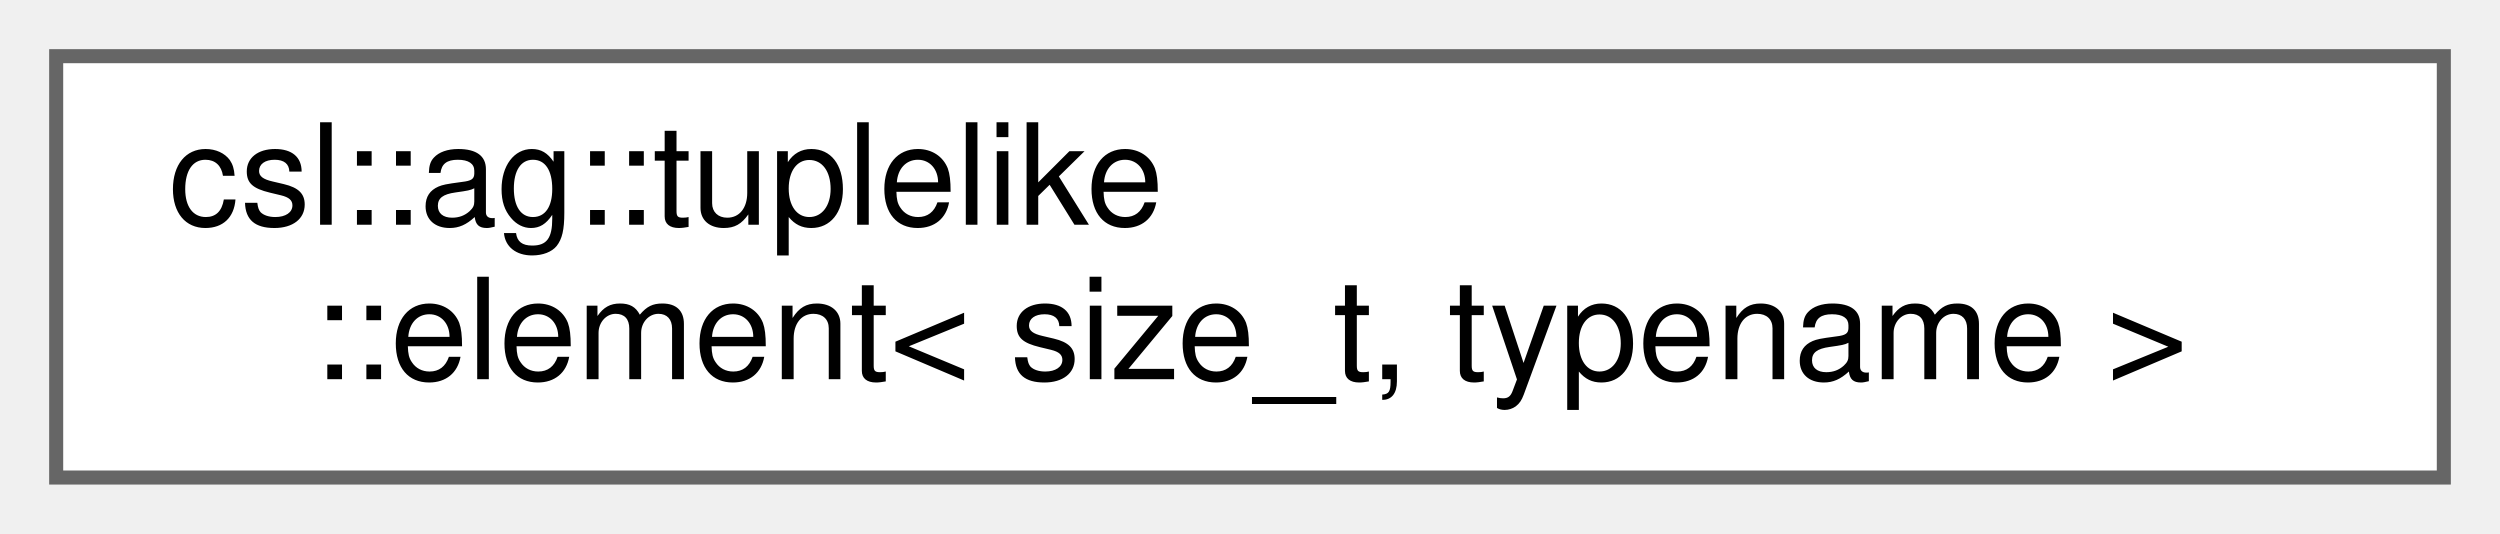
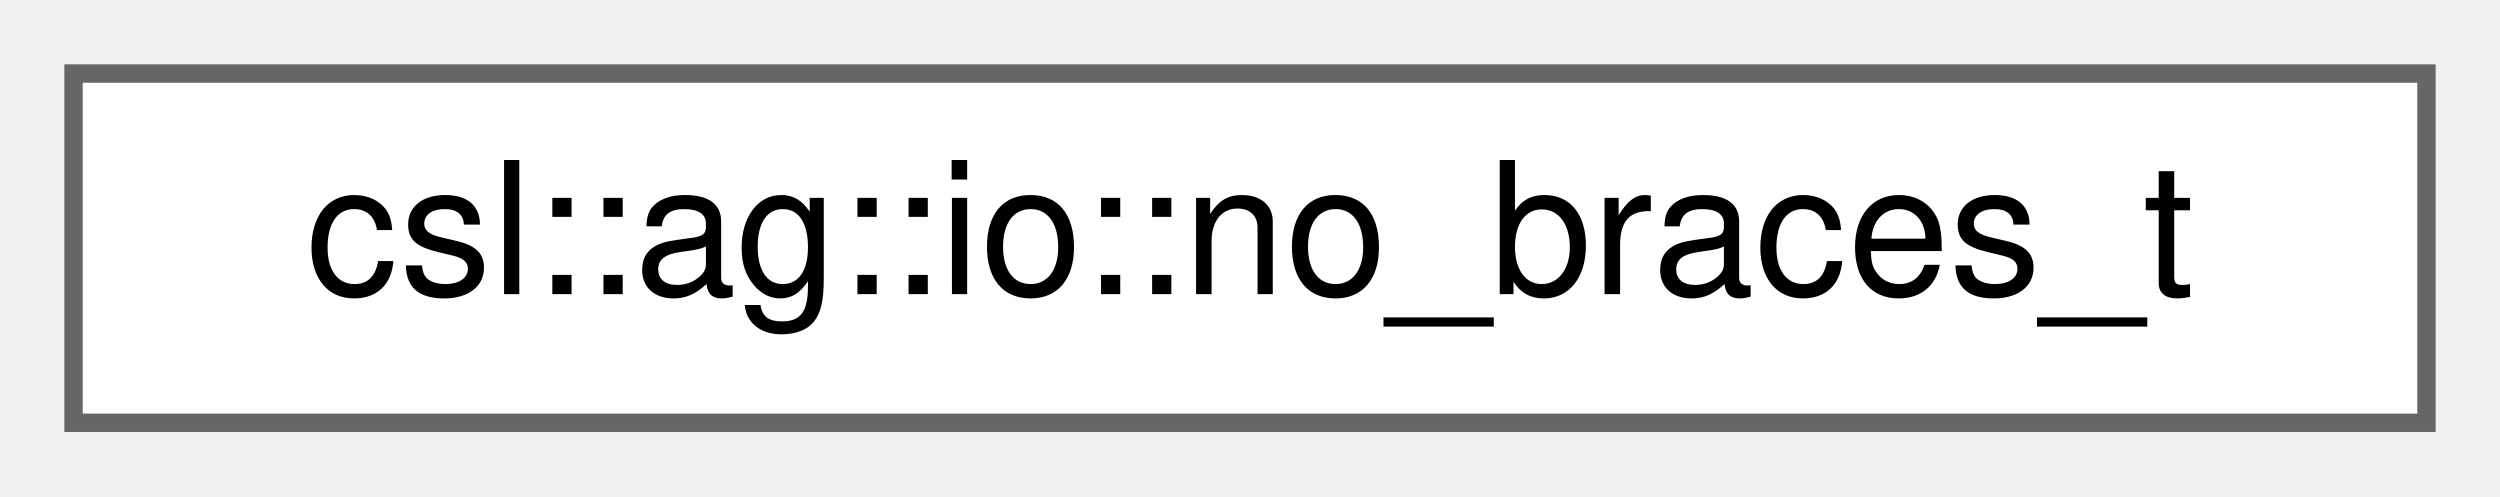
- <svg xmlns="http://www.w3.org/2000/svg" xmlns:xlink="http://www.w3.org/1999/xlink" width="178pt" height="38pt" viewBox="0.00 0.00 178.00 38.00">
-   <g id="graph0" class="graph" transform="scale(1 1) rotate(0) translate(4 34)">
+ <svg xmlns="http://www.w3.org/2000/svg" xmlns:xlink="http://www.w3.org/1999/xlink" width="136pt" height="27pt" viewBox="0.00 0.00 136.00 27.00">
+   <g id="graph0" class="graph" transform="scale(1 1) rotate(0) translate(4 23)">
    <g id="Node000000" class="node">
      <g id="a_Node000000">
-         <a xlink:href="structcsl_1_1ag_1_1tuplelike_1_1element.html" target="_top" xlink:title=" ">
-           <polygon fill="white" stroke="#666666" points="170,-30 0,-30 0,0 170,0 170,-30" />
-           <text text-anchor="start" x="8" y="-18" font-family="Helvetica,sans-Serif" font-size="10.00">csl::ag::tuplelike</text>
-           <text text-anchor="middle" x="85" y="-7" font-family="Helvetica,sans-Serif" font-size="10.00">::element&lt; size_t, typename &gt;</text>
+         <a xlink:href="structcsl_1_1ag_1_1io_1_1no__braces__t.html" target="_top" xlink:title=" ">
+           <polygon fill="white" stroke="#666666" points="128,-19 0,-19 0,0 128,0 128,-19" />
+           <text text-anchor="middle" x="64" y="-7" font-family="Helvetica,sans-Serif" font-size="10.00">csl::ag::io::no_braces_t</text>
        </a>
      </g>
    </g>
  </g>
</svg>
